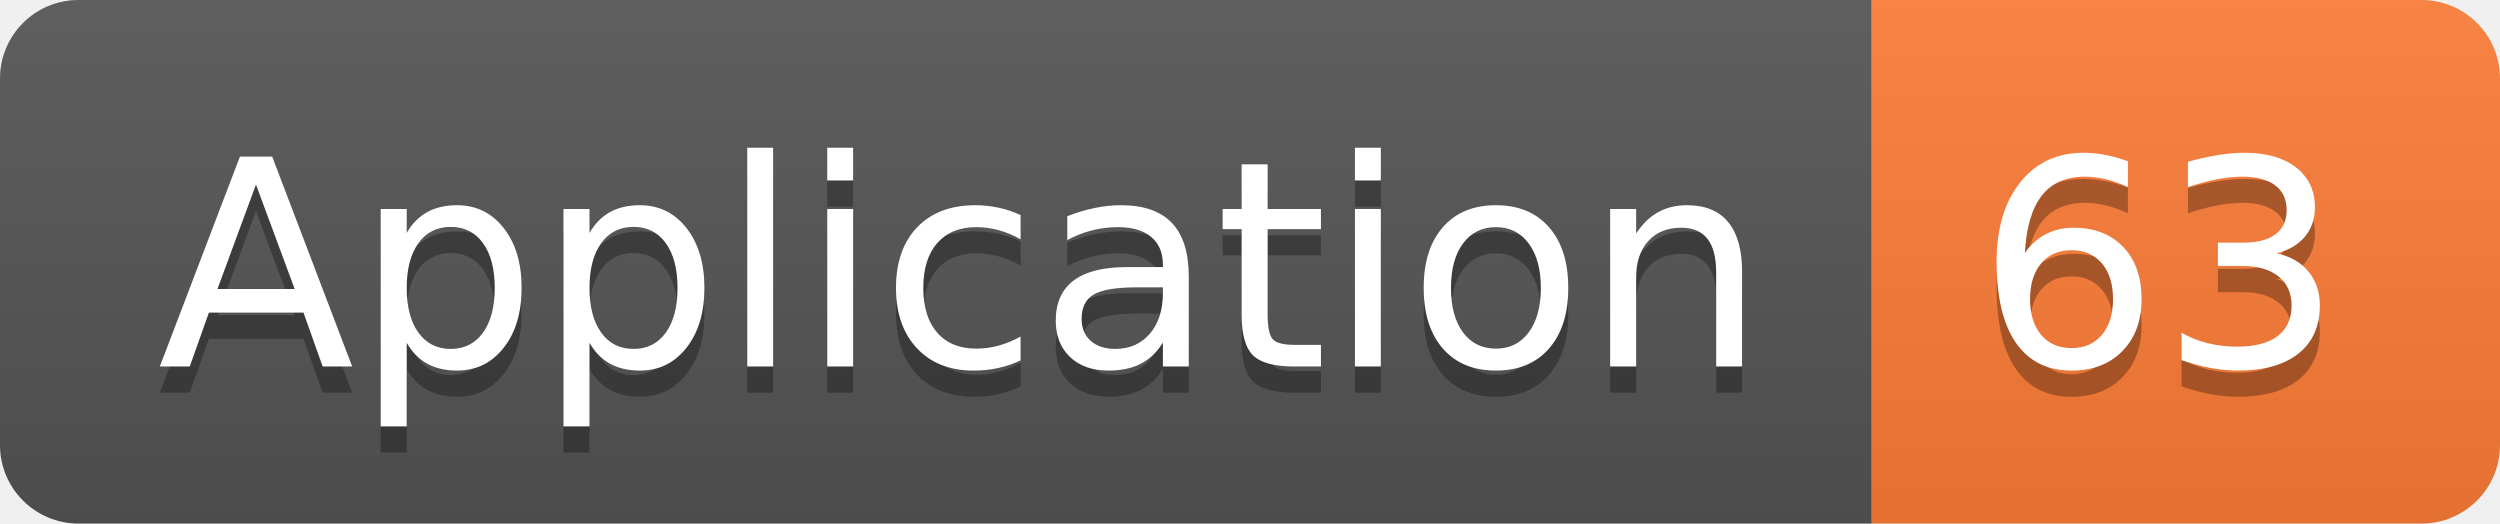
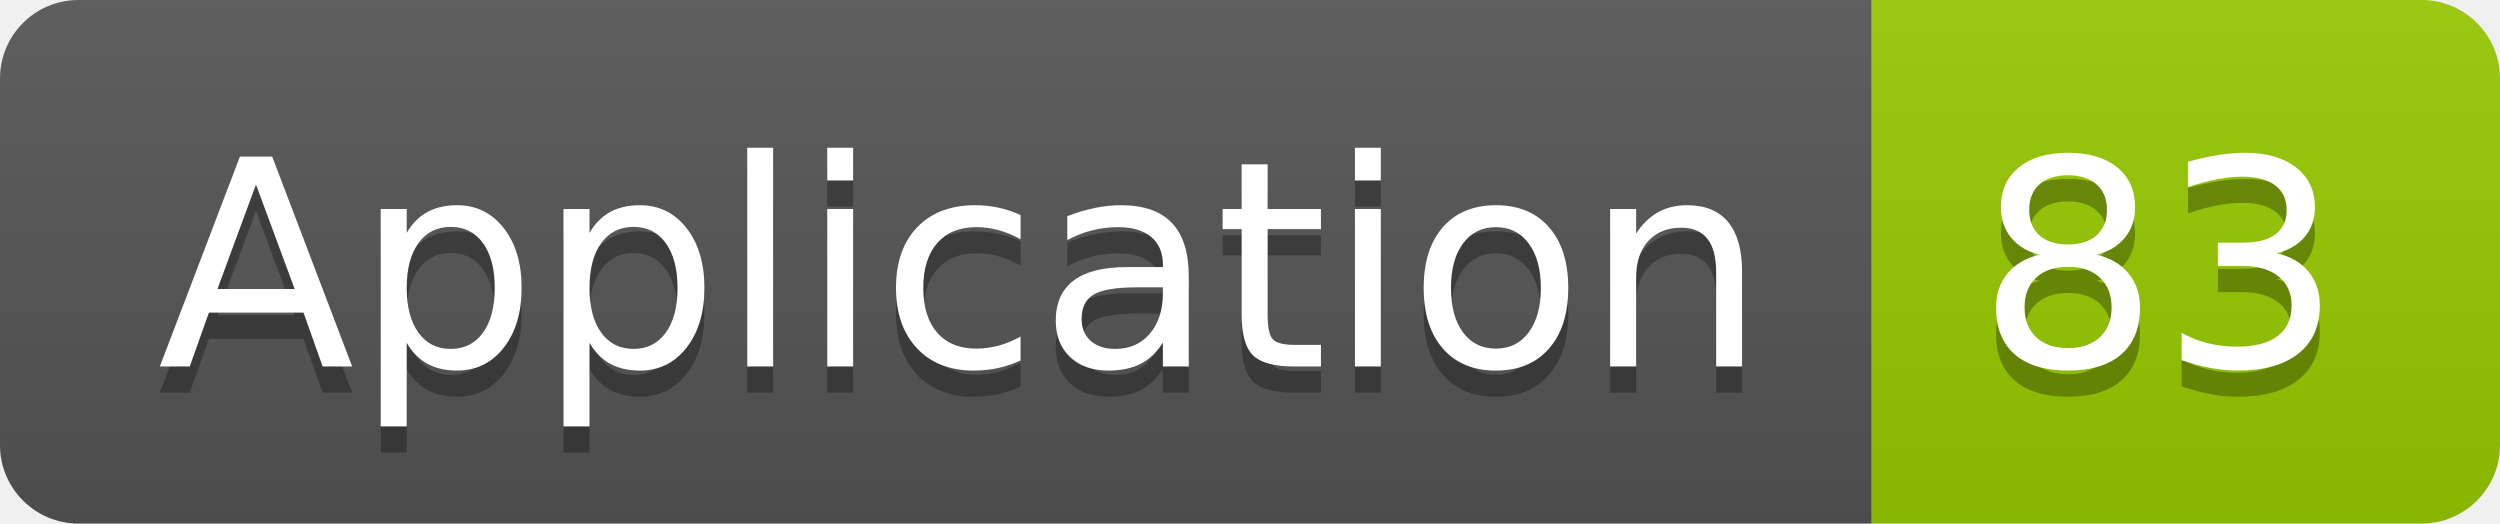
<svg xmlns="http://www.w3.org/2000/svg" width="95.5" height="20">
  <linearGradient id="smooth" x2="0" y2="100%">
    <stop offset="0" stop-color="#bbb" stop-opacity=".1" />
    <stop offset="1" stop-opacity=".1" />
  </linearGradient>
  <clipPath id="round">
    <rect width="95.5" height="20" rx="3" fill="#fff" />
  </clipPath>
  <g clip-path="url(#round)">
    <rect width="71.5" height="20" fill="#555" />
-     <rect x="71.5" width="24.0" height="20" fill="#fe7d37" />
+     <rect x="71.5" width="24.0" height="20" fill="#97CA00" />
    <rect width="95.5" height="20" fill="url(#smooth)" />
  </g>
  <g fill="#fff" text-anchor="middle" font-family="DejaVu Sans,Verdana,Geneva,sans-serif" font-size="110">
    <text x="367.5" y="150" fill="#010101" fill-opacity=".3" transform="scale(0.1)" textLength="615.0" lengthAdjust="spacing">Application</text>
    <text x="367.5" y="140" transform="scale(0.1)" textLength="615.0" lengthAdjust="spacing">Application</text>
-     <text x="825.0" y="150" fill="#010101" fill-opacity=".3" transform="scale(0.1)" textLength="140.0" lengthAdjust="spacing">63</text>
-     <text x="825.0" y="140" transform="scale(0.1)" textLength="140.0" lengthAdjust="spacing">63</text>
+     <text x="825.0" y="150" fill="#010101" fill-opacity=".3" transform="scale(0.1)" textLength="140.0" lengthAdjust="spacing">83</text>
+     <text x="825.0" y="140" transform="scale(0.1)" textLength="140.0" lengthAdjust="spacing">83</text>
  </g>
</svg>
